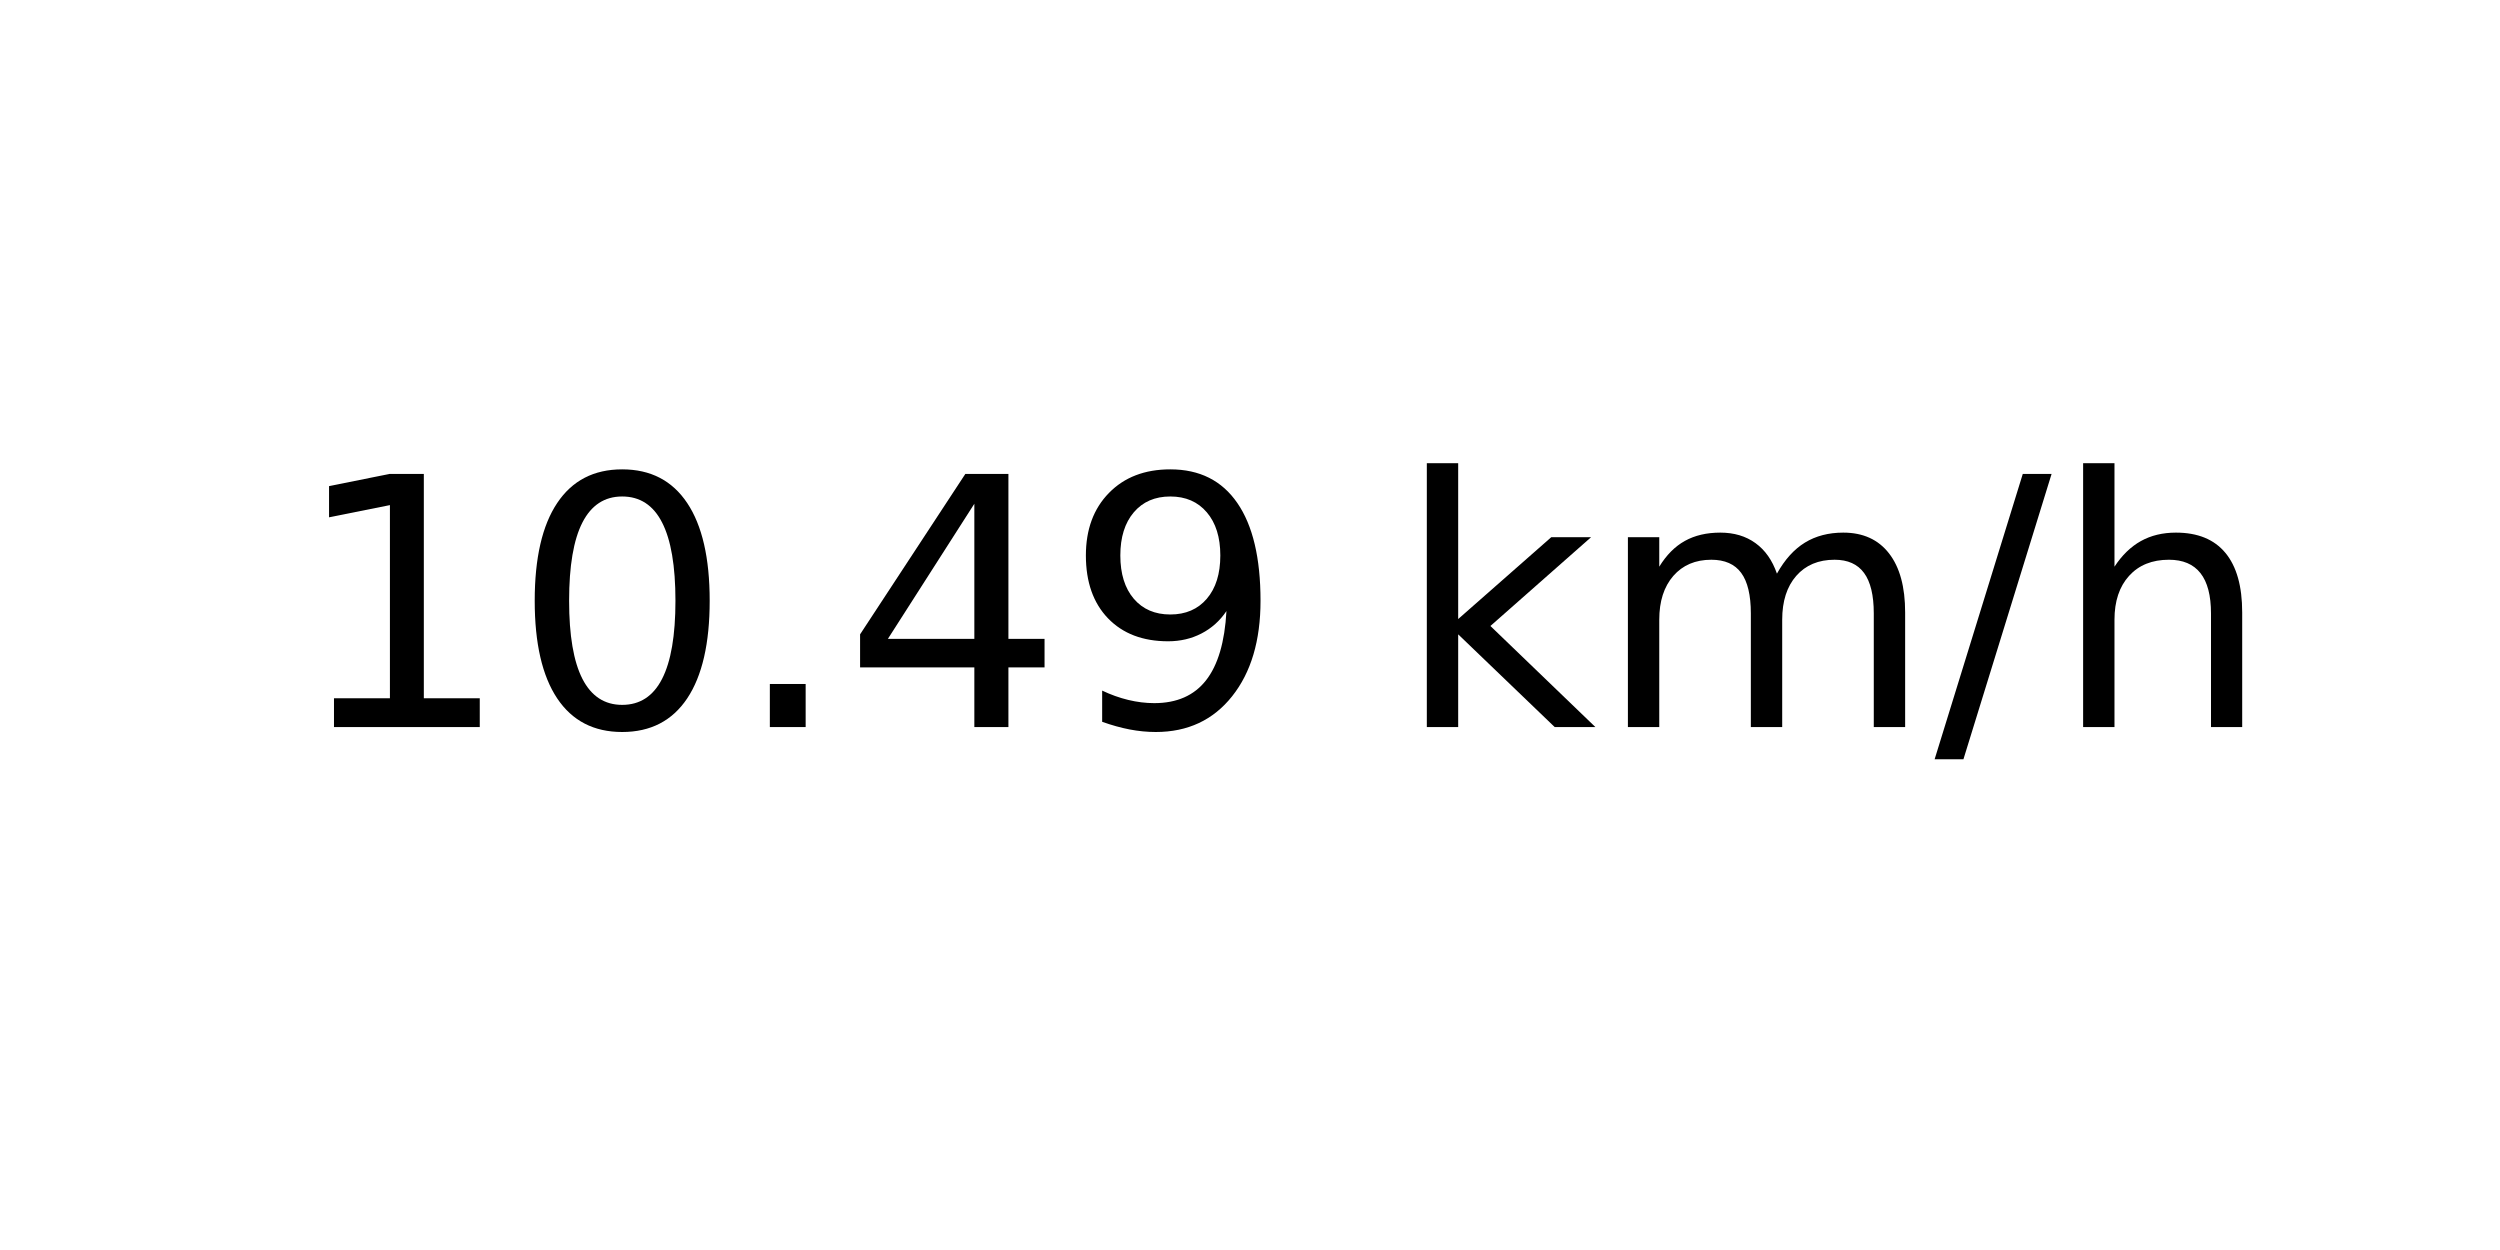
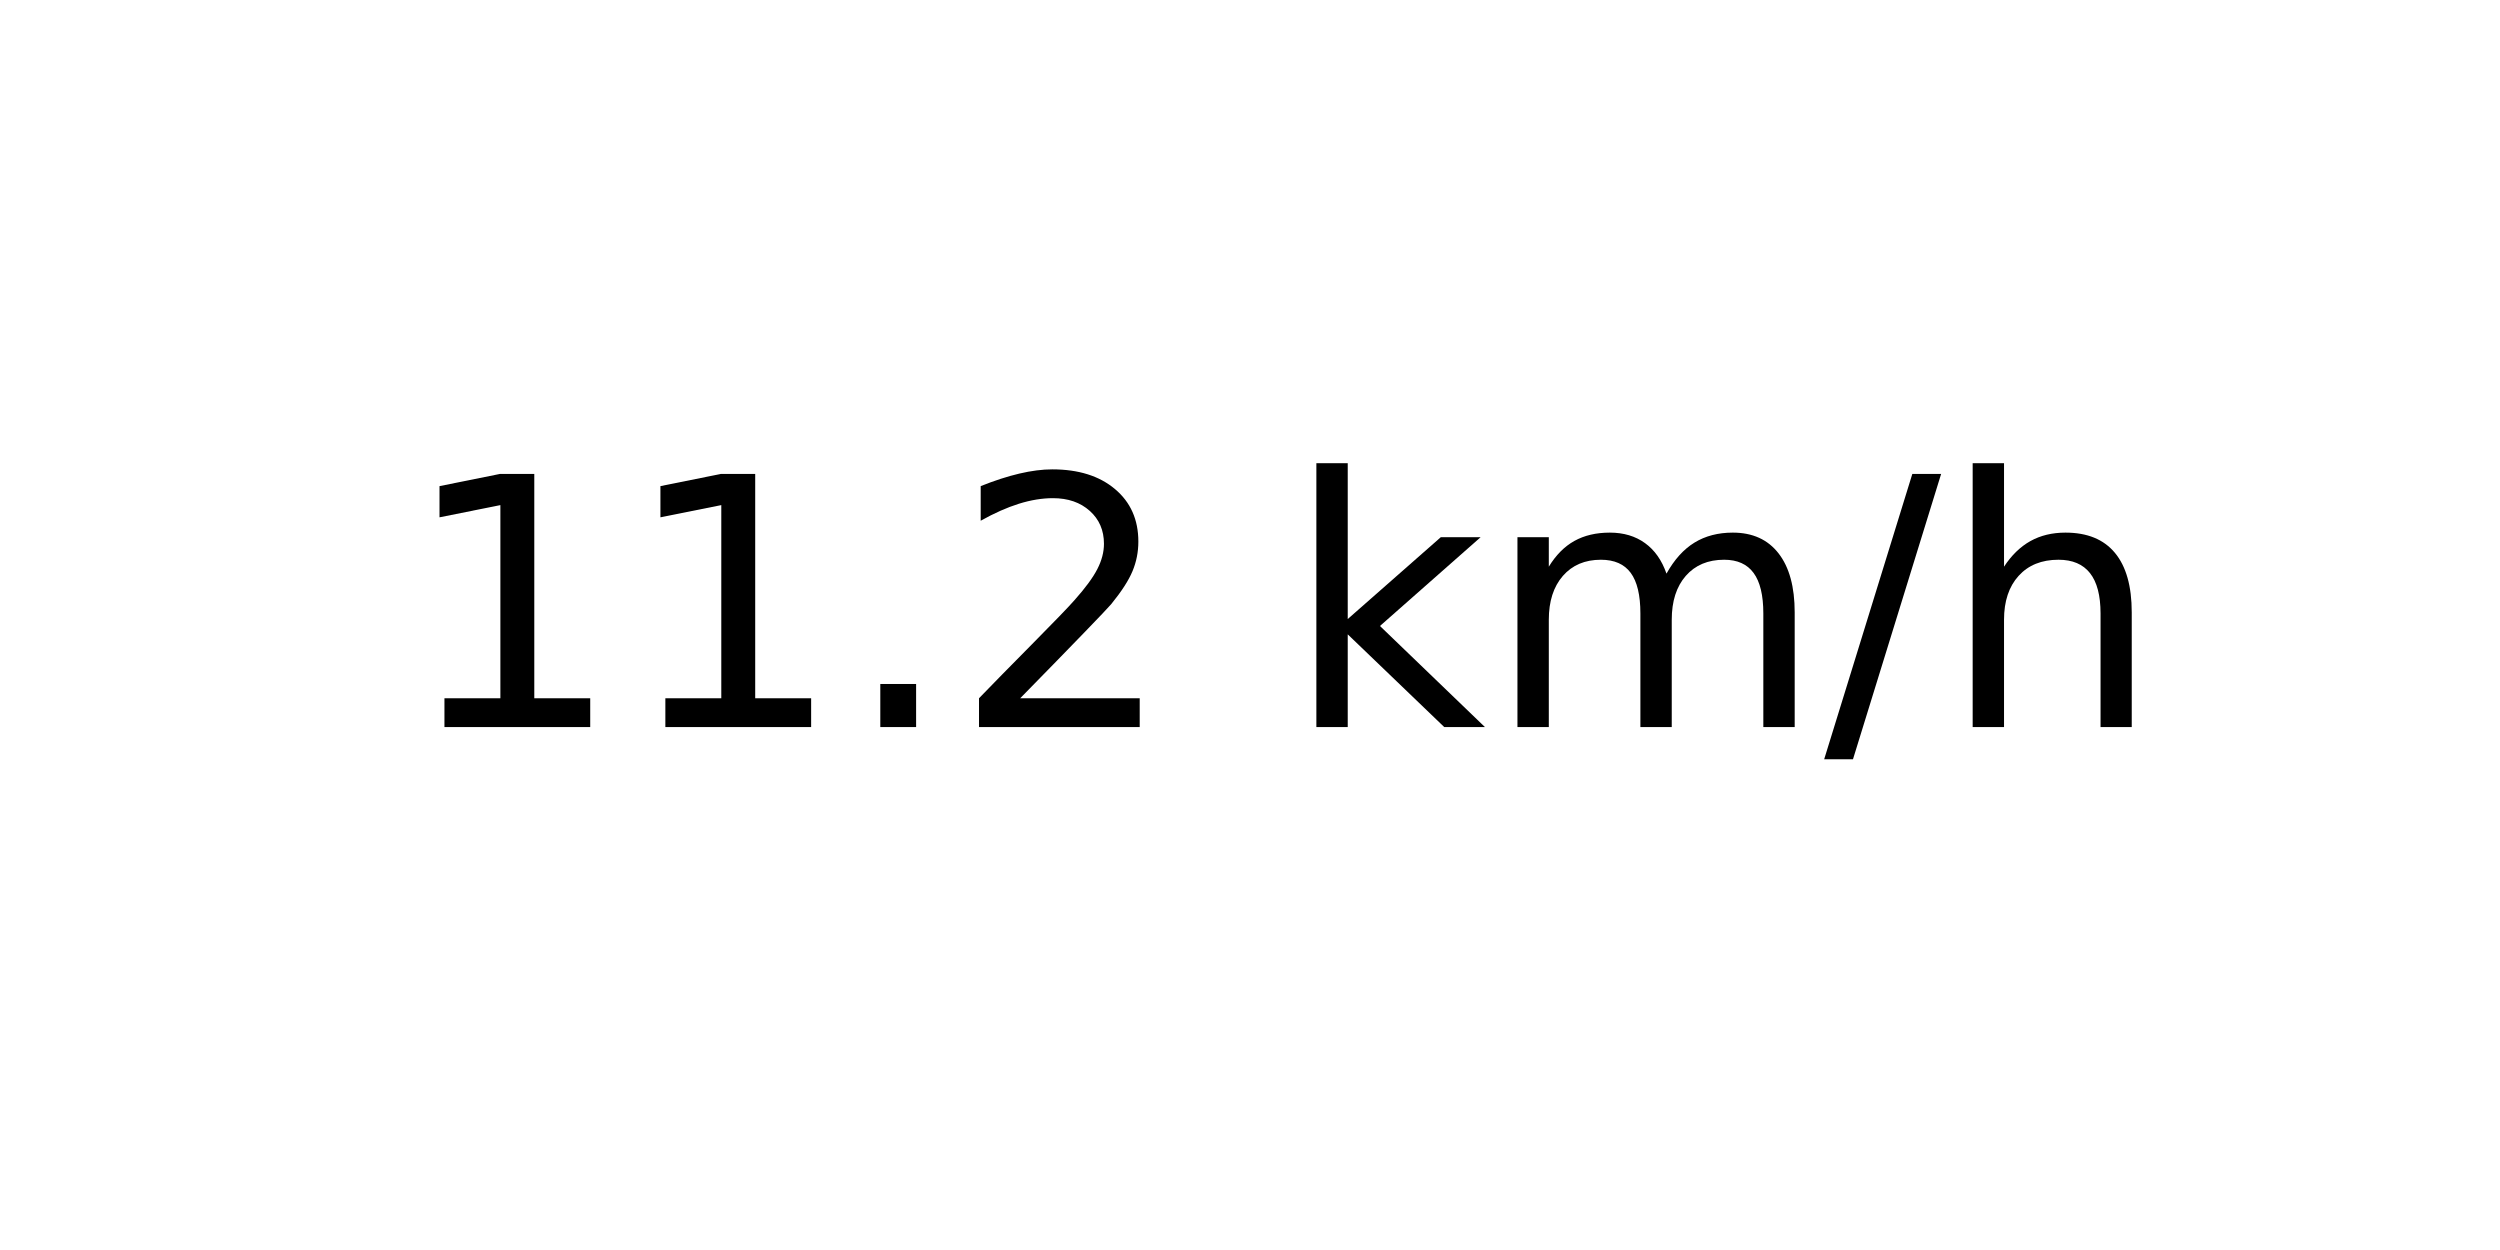
<svg xmlns="http://www.w3.org/2000/svg" xmlns:xlink="http://www.w3.org/1999/xlink" width="72pt" height="36pt" viewBox="0 0 72 36" version="1.1">
  <defs>
    <style type="text/css">*{stroke-linejoin: round; stroke-linecap: butt}</style>
  </defs>
  <g id="figure_1">
    <g id="axes_1">
      <g id="text_1">
-         <g transform="translate(8.378125 20.93937) scale(0.1 -0.1)">
+         <g transform="translate(11.55937 20.93937) scale(0.1 -0.1)">
          <defs>
            <path id="DejaVuSans-31" d="M 794 531  L 1825 531  L 1825 4091  L 703 3866  L 703 4441  L 1819 4666  L 2450 4666  L 2450 531  L 3481 531  L 3481 0  L 794 0  L 794 531  z " transform="scale(0.015625)" />
-             <path id="DejaVuSans-30" d="M 2034 4250  Q 1547 4250 1301 3770  Q 1056 3291 1056 2328  Q 1056 1369 1301 889  Q 1547 409 2034 409  Q 2525 409 2770 889  Q 3016 1369 3016 2328  Q 3016 3291 2770 3770  Q 2525 4250 2034 4250  z M 2034 4750  Q 2819 4750 3233 4129  Q 3647 3509 3647 2328  Q 3647 1150 3233 529  Q 2819 -91 2034 -91  Q 1250 -91 836 529  Q 422 1150 422 2328  Q 422 3509 836 4129  Q 1250 4750 2034 4750  z " transform="scale(0.015625)" />
            <path id="DejaVuSans-2e" d="M 684 794  L 1344 794  L 1344 0  L 684 0  L 684 794  z " transform="scale(0.015625)" />
-             <path id="DejaVuSans-34" d="M 2419 4116  L 825 1625  L 2419 1625  L 2419 4116  z M 2253 4666  L 3047 4666  L 3047 1625  L 3713 1625  L 3713 1100  L 3047 1100  L 3047 0  L 2419 0  L 2419 1100  L 313 1100  L 313 1709  L 2253 4666  z " transform="scale(0.015625)" />
-             <path id="DejaVuSans-39" d="M 703 97  L 703 672  Q 941 559 1184 500  Q 1428 441 1663 441  Q 2288 441 2617 861  Q 2947 1281 2994 2138  Q 2813 1869 2534 1725  Q 2256 1581 1919 1581  Q 1219 1581 811 2004  Q 403 2428 403 3163  Q 403 3881 828 4315  Q 1253 4750 1959 4750  Q 2769 4750 3195 4129  Q 3622 3509 3622 2328  Q 3622 1225 3098 567  Q 2575 -91 1691 -91  Q 1453 -91 1209 -44  Q 966 3 703 97  z M 1959 2075  Q 2384 2075 2632 2365  Q 2881 2656 2881 3163  Q 2881 3666 2632 3958  Q 2384 4250 1959 4250  Q 1534 4250 1286 3958  Q 1038 3666 1038 3163  Q 1038 2656 1286 2365  Q 1534 2075 1959 2075  z " transform="scale(0.015625)" />
+             <path id="DejaVuSans-32" d="M 1228 531  L 3431 531  L 3431 0  L 469 0  L 469 531  Q 828 903 1448 1529  Q 2069 2156 2228 2338  Q 2531 2678 2651 2914  Q 2772 3150 2772 3378  Q 2772 3750 2511 3984  Q 2250 4219 1831 4219  Q 1534 4219 1204 4116  Q 875 4013 500 3803  L 500 4441  Q 881 4594 1212 4672  Q 1544 4750 1819 4750  Q 2544 4750 2975 4387  Q 3406 4025 3406 3419  Q 3406 3131 3298 2873  Q 3191 2616 2906 2266  Q 2828 2175 2409 1742  Q 1991 1309 1228 531  z " transform="scale(0.015625)" />
            <path id="DejaVuSans-20" transform="scale(0.015625)" />
            <path id="DejaVuSans-6b" d="M 581 4863  L 1159 4863  L 1159 1991  L 2875 3500  L 3609 3500  L 1753 1863  L 3688 0  L 2938 0  L 1159 1709  L 1159 0  L 581 0  L 581 4863  z " transform="scale(0.015625)" />
            <path id="DejaVuSans-6d" d="M 3328 2828  Q 3544 3216 3844 3400  Q 4144 3584 4550 3584  Q 5097 3584 5394 3201  Q 5691 2819 5691 2113  L 5691 0  L 5113 0  L 5113 2094  Q 5113 2597 4934 2840  Q 4756 3084 4391 3084  Q 3944 3084 3684 2787  Q 3425 2491 3425 1978  L 3425 0  L 2847 0  L 2847 2094  Q 2847 2600 2669 2842  Q 2491 3084 2119 3084  Q 1678 3084 1418 2786  Q 1159 2488 1159 1978  L 1159 0  L 581 0  L 581 3500  L 1159 3500  L 1159 2956  Q 1356 3278 1631 3431  Q 1906 3584 2284 3584  Q 2666 3584 2933 3390  Q 3200 3197 3328 2828  z " transform="scale(0.015625)" />
            <path id="DejaVuSans-2f" d="M 1625 4666  L 2156 4666  L 531 -594  L 0 -594  L 1625 4666  z " transform="scale(0.015625)" />
            <path id="DejaVuSans-68" d="M 3513 2113  L 3513 0  L 2938 0  L 2938 2094  Q 2938 2591 2744 2837  Q 2550 3084 2163 3084  Q 1697 3084 1428 2787  Q 1159 2491 1159 1978  L 1159 0  L 581 0  L 581 4863  L 1159 4863  L 1159 2956  Q 1366 3272 1645 3428  Q 1925 3584 2291 3584  Q 2894 3584 3203 3211  Q 3513 2838 3513 2113  z " transform="scale(0.015625)" />
          </defs>
          <use xlink:href="#DejaVuSans-31" />
-           <use xlink:href="#DejaVuSans-30" x="63.623" />
+           <use xlink:href="#DejaVuSans-31" x="63.623" />
          <use xlink:href="#DejaVuSans-2e" x="127.246" />
-           <use xlink:href="#DejaVuSans-34" x="159.033" />
-           <use xlink:href="#DejaVuSans-39" x="222.656" />
-           <use xlink:href="#DejaVuSans-20" x="286.279" />
-           <use xlink:href="#DejaVuSans-6b" x="318.066" />
-           <use xlink:href="#DejaVuSans-6d" x="375.977" />
-           <use xlink:href="#DejaVuSans-2f" x="473.389" />
-           <use xlink:href="#DejaVuSans-68" x="507.08" />
+           <use xlink:href="#DejaVuSans-32" x="159.033" />
+           <use xlink:href="#DejaVuSans-20" x="222.656" />
+           <use xlink:href="#DejaVuSans-6b" x="254.443" />
+           <use xlink:href="#DejaVuSans-6d" x="312.354" />
+           <use xlink:href="#DejaVuSans-2f" x="409.766" />
+           <use xlink:href="#DejaVuSans-68" x="443.457" />
        </g>
      </g>
    </g>
  </g>
</svg>
